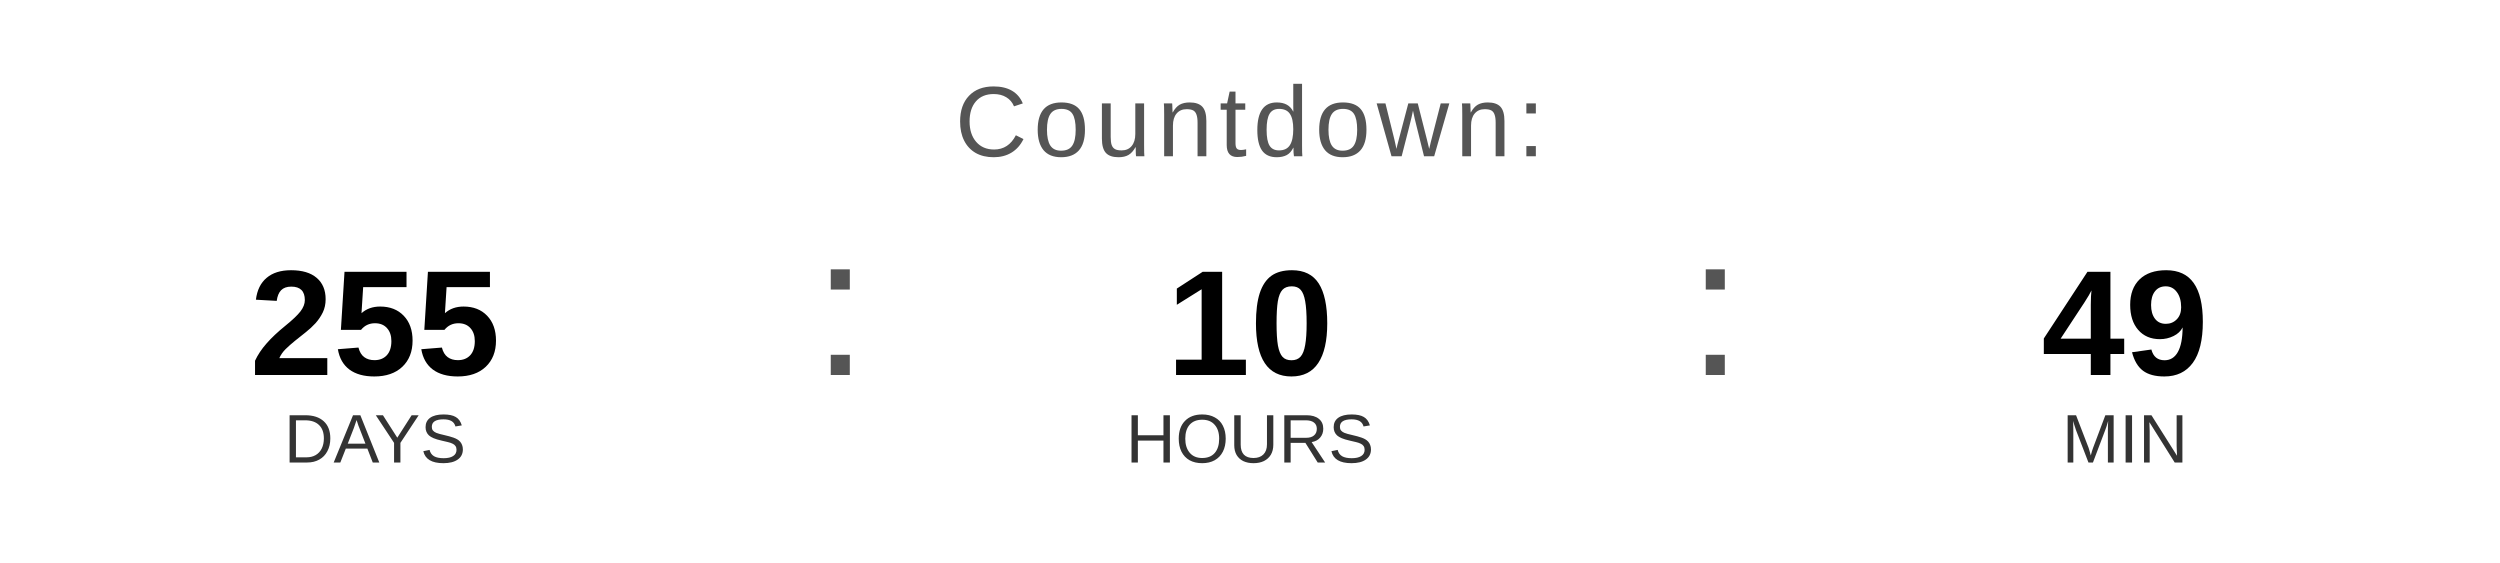
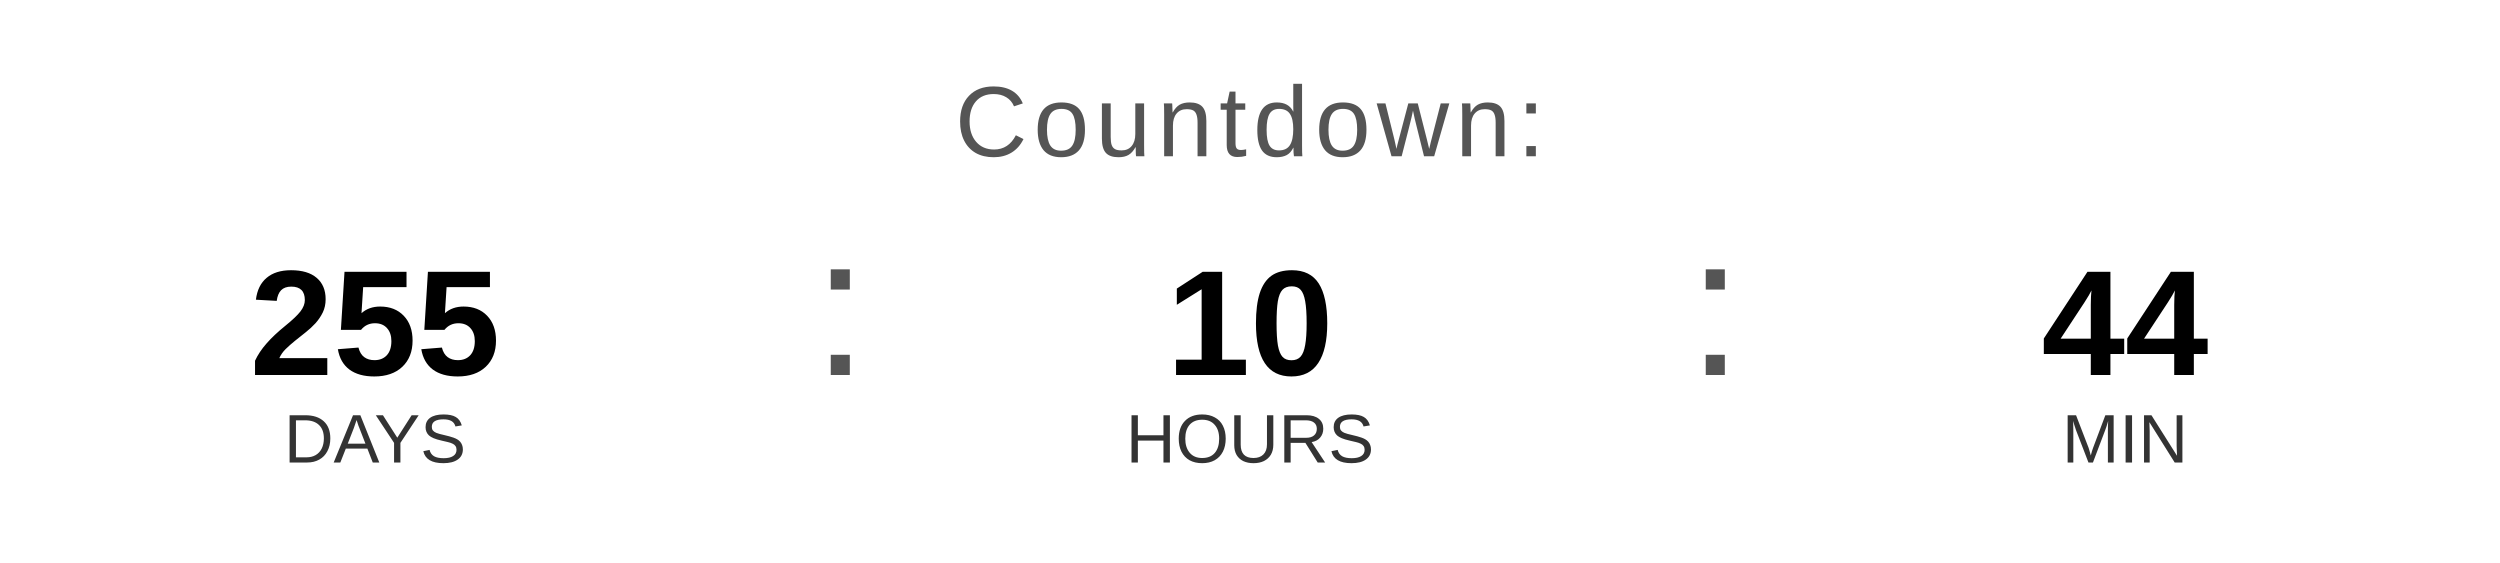
<svg xmlns="http://www.w3.org/2000/svg" width="400" height="90" viewBox="0 0 400 90">
  <text x="200" y="25" font-family="Arial, Helvetica, sans-serif" font-size="16" fill="#555555" text-anchor="middle" letter-spacing="1">
    Countdown:
  </text>
  <text x="60" y="60" font-family="Arial, Helvetica, sans-serif" font-size="24" font-weight="bold" fill="#000000" text-anchor="middle">255</text>
  <text x="60" y="74" font-family="Arial, Helvetica, sans-serif" font-size="11" fill="#333333" text-anchor="middle">DAYS</text>
  <text x="130" y="60" font-family="Arial, sans-serif" font-size="32" fill="#555555">:</text>
  <text x="200" y="60" font-family="Arial, Helvetica, sans-serif" font-size="24" font-weight="bold" fill="#000000" text-anchor="middle">10</text>
  <text x="200" y="74" font-family="Arial, Helvetica, sans-serif" font-size="11" fill="#333333" text-anchor="middle">HOURS</text>
  <text x="270" y="60" font-family="Arial, sans-serif" font-size="32" fill="#555555">:</text>
-   <text x="340" y="60" font-family="Arial, Helvetica, sans-serif" font-size="24" font-weight="bold" fill="#000000" text-anchor="middle">49</text>
+   <text x="340" y="60" font-family="Arial, Helvetica, sans-serif" font-size="24" font-weight="bold" fill="#000000" text-anchor="middle">44</text>
  <text x="340" y="74" font-family="Arial, Helvetica, sans-serif" font-size="11" fill="#333333" text-anchor="middle">MIN</text>
</svg>
